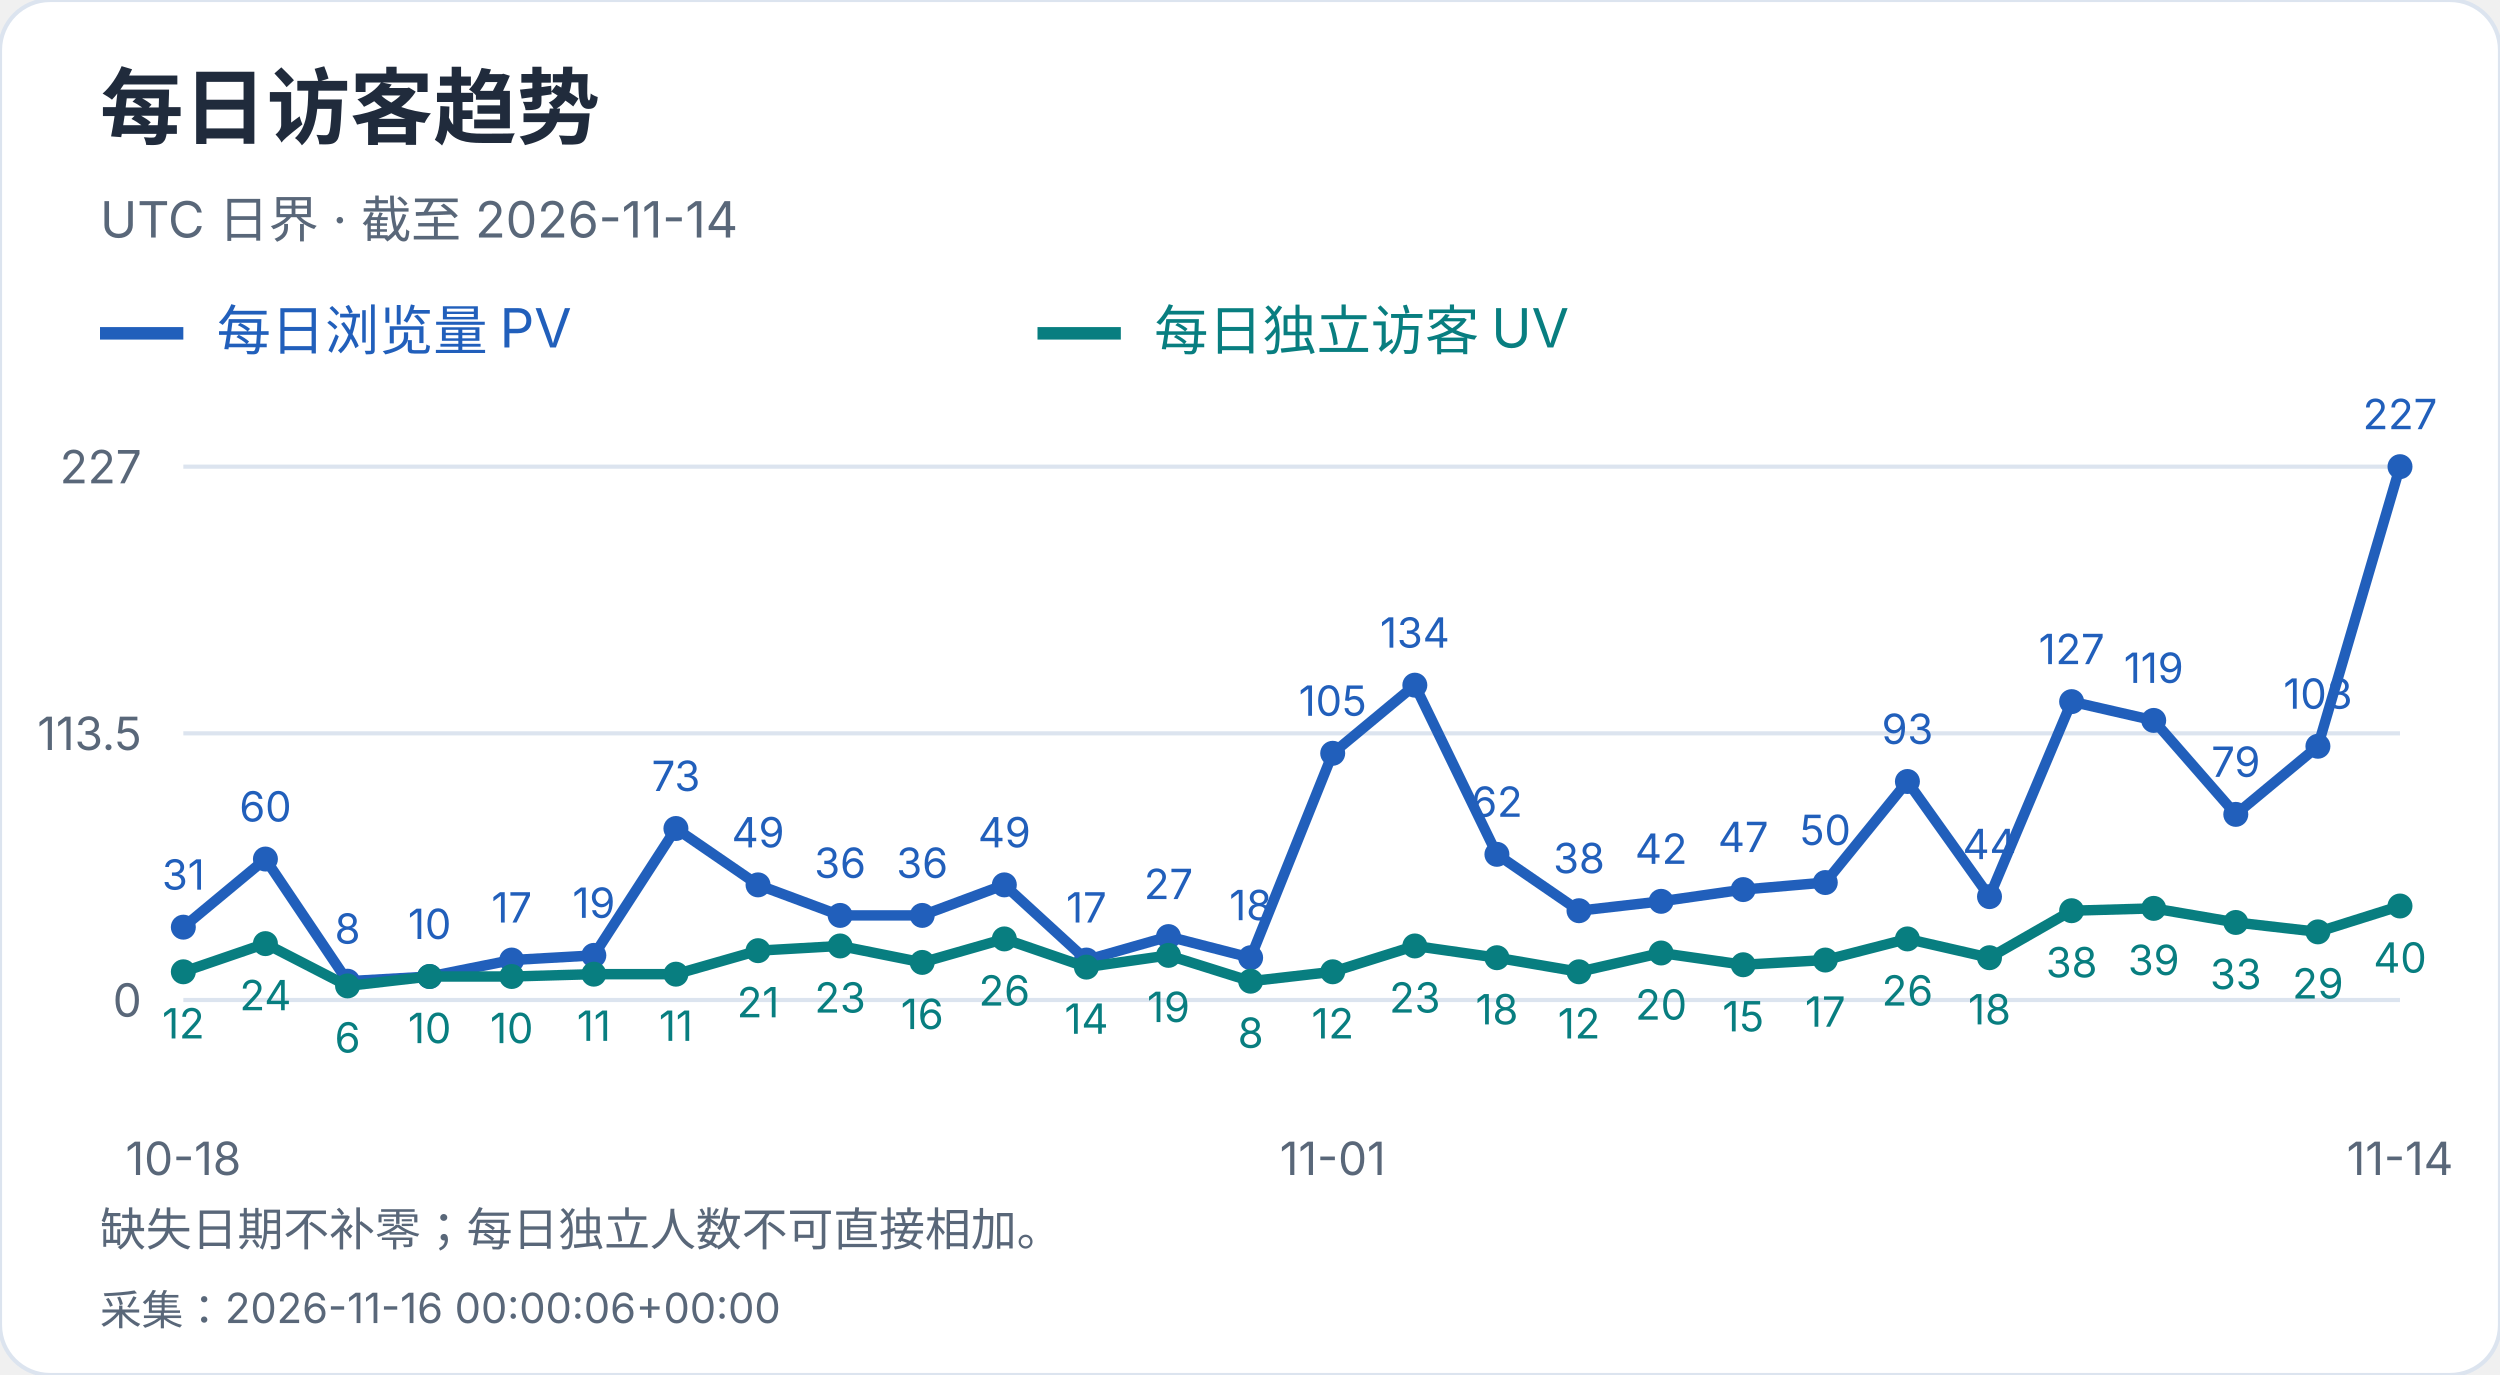
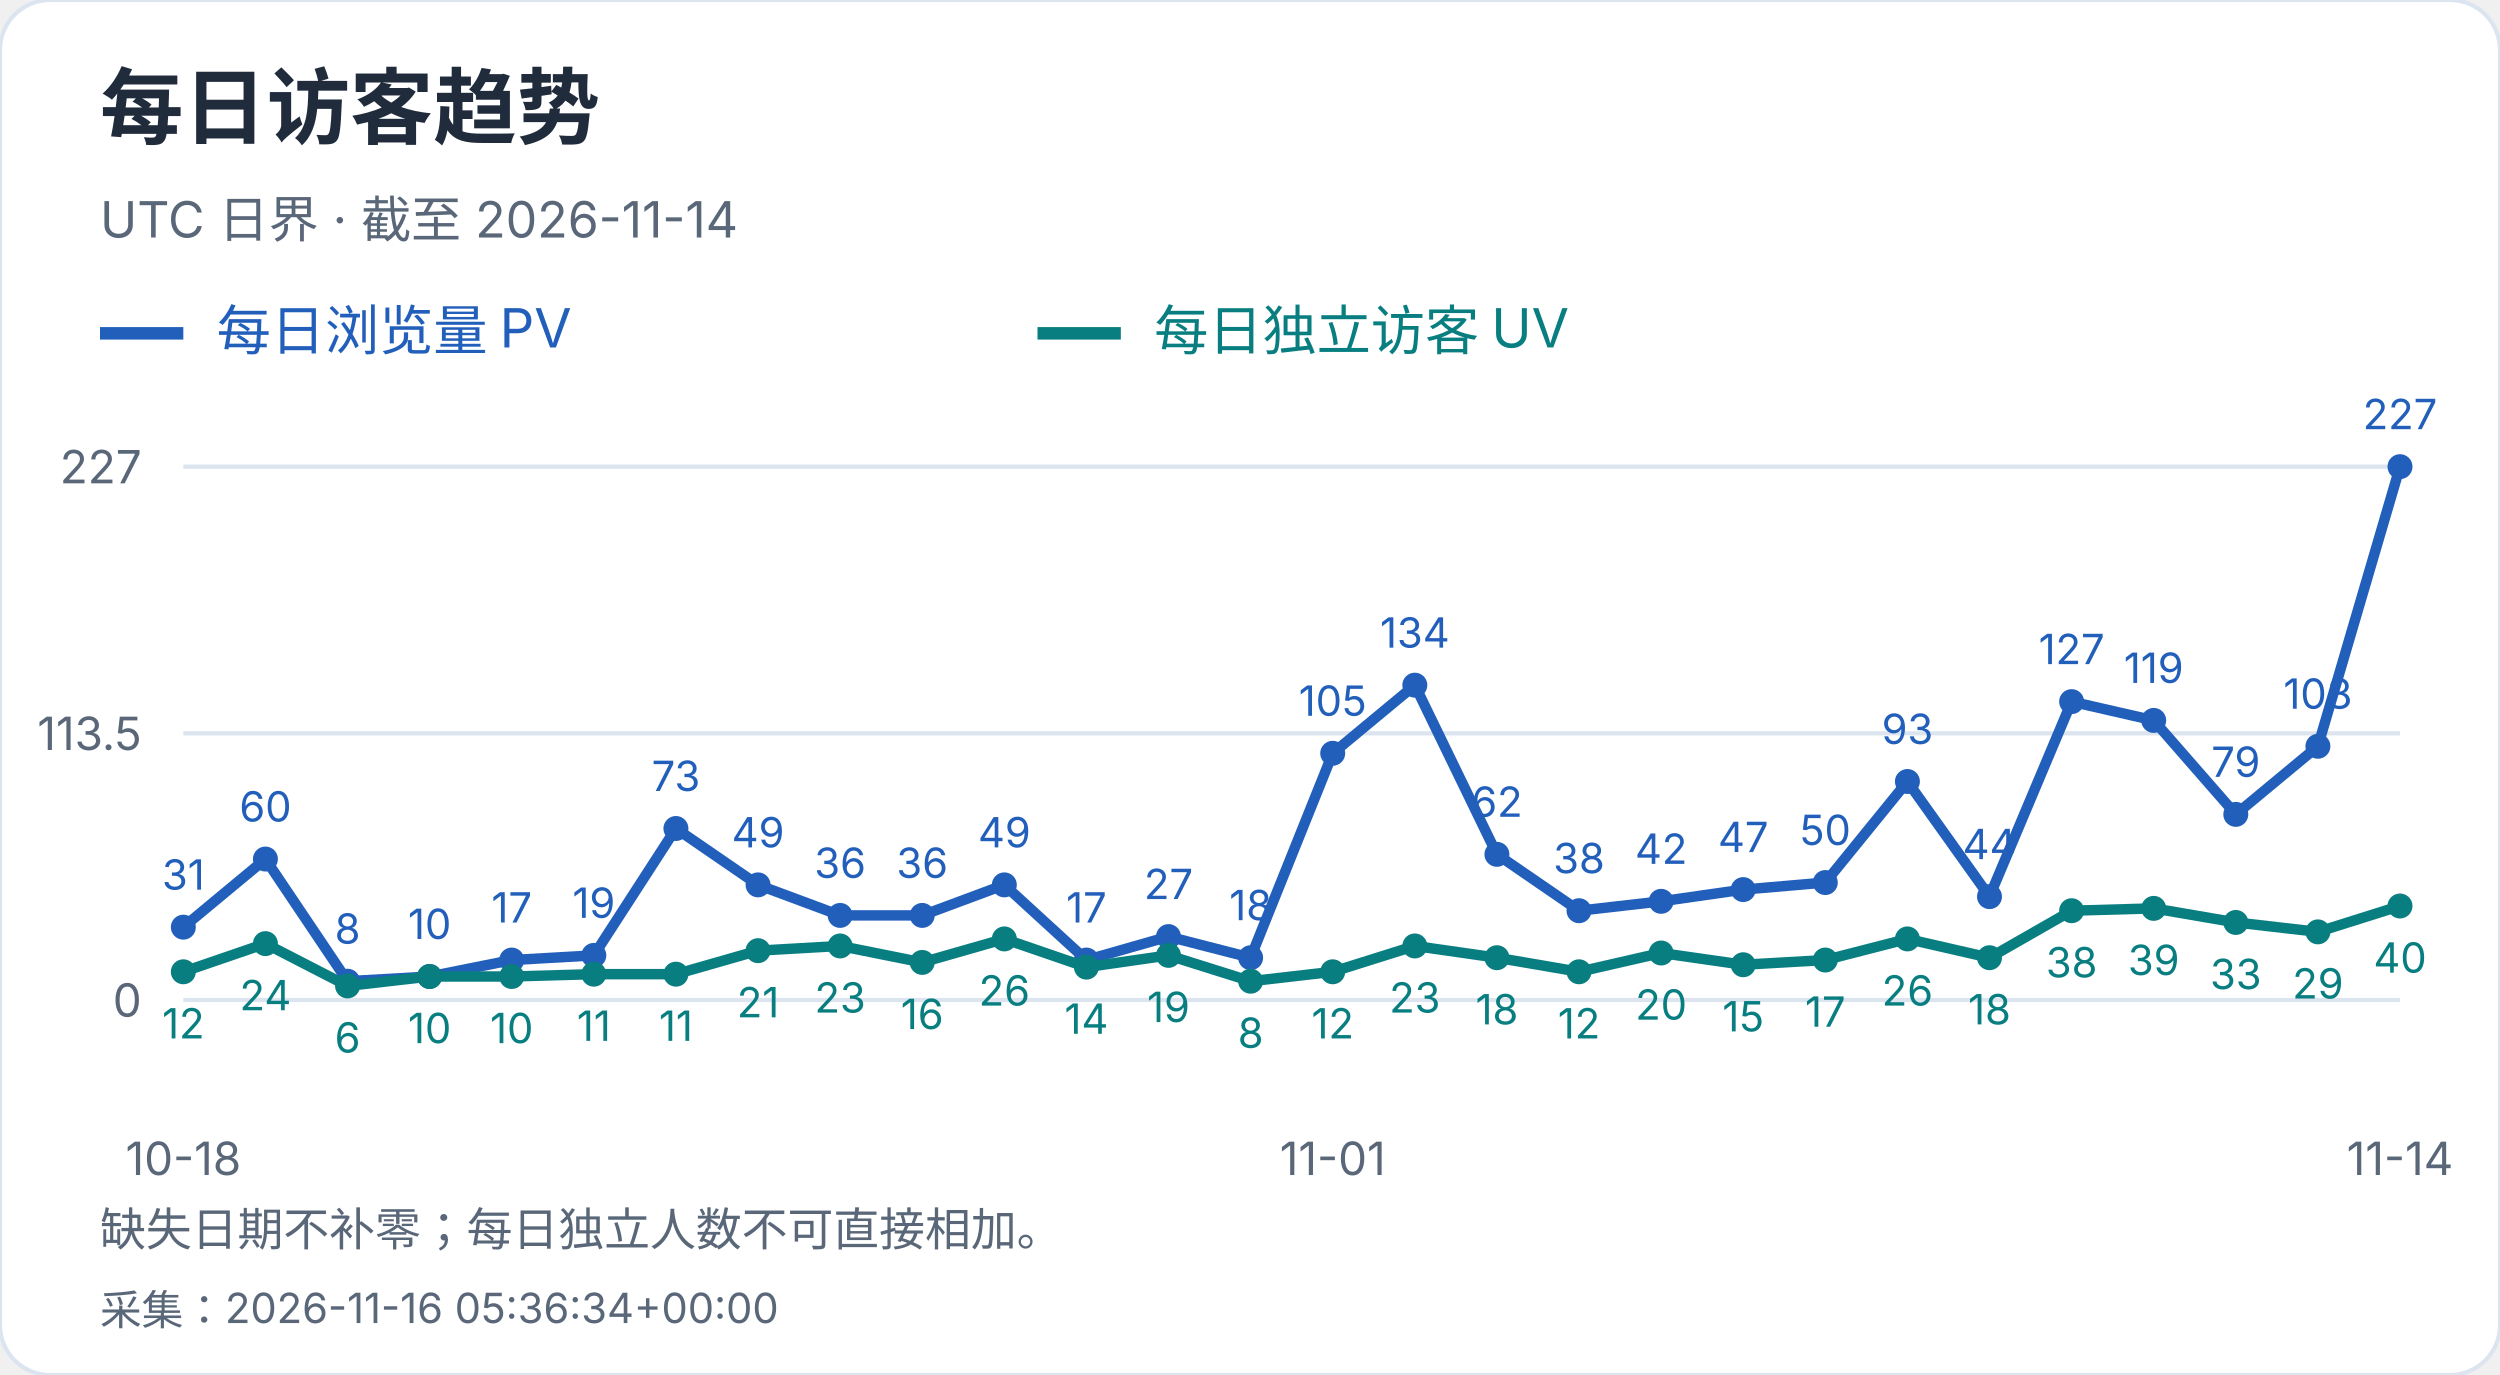
<svg xmlns="http://www.w3.org/2000/svg" width="600" height="330" viewBox="0 0 600 330" role="img" aria-label="每日访客趋势">
  <style>text{font-family:-apple-system,BlinkMacSystemFont,"Segoe UI","PingFang SC","Microsoft YaHei",sans-serif;font-variant-numeric:tabular-nums}</style>
  <rect width="600" height="330" rx="12" fill="white" stroke="#dce4ef" />
  <text x="24" y="33" font-size="20" fill="#202b3c" font-weight="650" text-anchor="start">每日访客趋势</text>
  <text x="24" y="57" font-size="12" fill="#596779" font-weight="400" text-anchor="start">UTC 日界 · 截至 2026-11-14</text>
  <path d="M24 80h20" stroke="#215fbb" stroke-width="3" />
  <text x="52" y="84" font-size="13" fill="#215fbb" font-weight="400" text-anchor="start">每日浏览量 PV</text>
  <path d="M249 80h20" stroke="#087e80" stroke-width="3" />
  <text x="277" y="84" font-size="13" fill="#087e80" font-weight="400" text-anchor="start">每日独立访客 UV</text>
  <path d="M44 240.0H576" stroke="#dce4ef" />
  <text x="34" y="244.0" font-size="11" fill="#596779" font-weight="400" text-anchor="end">0</text>
  <path d="M44 176.0H576" stroke="#dce4ef" />
  <text x="34" y="180.0" font-size="11" fill="#596779" font-weight="400" text-anchor="end">113.5</text>
  <path d="M44 112.0H576" stroke="#dce4ef" />
  <text x="34" y="116.0" font-size="11" fill="#596779" font-weight="400" text-anchor="end">227</text>
  <circle cx="44.00" cy="222.52" r="3" fill="#215fbb" />
  <text x="44.0" y="213.52" font-size="10" fill="#215fbb" font-weight="400" text-anchor="middle">31</text>
  <circle cx="63.70" cy="206.17" r="3" fill="#215fbb" />
  <text x="63.7" y="197.17" font-size="10" fill="#215fbb" font-weight="400" text-anchor="middle">60</text>
  <circle cx="83.41" cy="235.49" r="3" fill="#215fbb" />
  <text x="83.41" y="226.49" font-size="10" fill="#215fbb" font-weight="400" text-anchor="middle">8</text>
  <circle cx="103.11" cy="234.36" r="3" fill="#215fbb" />
  <text x="103.11" y="225.36" font-size="10" fill="#215fbb" font-weight="400" text-anchor="middle">10</text>
  <circle cx="122.81" cy="230.41" r="3" fill="#215fbb" />
  <text x="122.81" y="221.41" font-size="10" fill="#215fbb" font-weight="400" text-anchor="middle">17</text>
  <circle cx="142.52" cy="229.29" r="3" fill="#215fbb" />
  <text x="142.52" y="220.29" font-size="10" fill="#215fbb" font-weight="400" text-anchor="middle">19</text>
  <circle cx="162.22" cy="198.84" r="3" fill="#215fbb" />
  <text x="162.22" y="189.84" font-size="10" fill="#215fbb" font-weight="400" text-anchor="middle">73</text>
  <circle cx="181.93" cy="212.37" r="3" fill="#215fbb" />
  <text x="181.93" y="203.37" font-size="10" fill="#215fbb" font-weight="400" text-anchor="middle">49</text>
  <circle cx="201.63" cy="219.70" r="3" fill="#215fbb" />
  <text x="201.63" y="210.7" font-size="10" fill="#215fbb" font-weight="400" text-anchor="middle">36</text>
  <circle cx="221.33" cy="219.70" r="3" fill="#215fbb" />
  <text x="221.33" y="210.7" font-size="10" fill="#215fbb" font-weight="400" text-anchor="middle">36</text>
  <circle cx="241.04" cy="212.37" r="3" fill="#215fbb" />
  <text x="241.04" y="203.37" font-size="10" fill="#215fbb" font-weight="400" text-anchor="middle">49</text>
  <circle cx="260.74" cy="230.41" r="3" fill="#215fbb" />
  <text x="260.74" y="221.41" font-size="10" fill="#215fbb" font-weight="400" text-anchor="middle">17</text>
  <circle cx="280.44" cy="224.78" r="3" fill="#215fbb" />
  <text x="280.44" y="215.78" font-size="10" fill="#215fbb" font-weight="400" text-anchor="middle">27</text>
  <circle cx="300.15" cy="229.85" r="3" fill="#215fbb" />
  <text x="300.15" y="220.85" font-size="10" fill="#215fbb" font-weight="400" text-anchor="middle">18</text>
  <circle cx="319.85" cy="180.79" r="3" fill="#215fbb" />
  <text x="319.85" y="171.79" font-size="10" fill="#215fbb" font-weight="400" text-anchor="middle">105</text>
  <circle cx="339.56" cy="164.44" r="3" fill="#215fbb" />
  <text x="339.56" y="155.44" font-size="10" fill="#215fbb" font-weight="400" text-anchor="middle">134</text>
  <circle cx="359.26" cy="205.04" r="3" fill="#215fbb" />
  <text x="359.26" y="196.04" font-size="10" fill="#215fbb" font-weight="400" text-anchor="middle">62</text>
  <circle cx="378.96" cy="218.57" r="3" fill="#215fbb" />
  <text x="378.96" y="209.57" font-size="10" fill="#215fbb" font-weight="400" text-anchor="middle">38</text>
  <circle cx="398.67" cy="216.32" r="3" fill="#215fbb" />
  <text x="398.67" y="207.32" font-size="10" fill="#215fbb" font-weight="400" text-anchor="middle">42</text>
  <circle cx="418.37" cy="213.50" r="3" fill="#215fbb" />
  <text x="418.37" y="204.5" font-size="10" fill="#215fbb" font-weight="400" text-anchor="middle">47</text>
  <circle cx="438.07" cy="211.81" r="3" fill="#215fbb" />
  <text x="438.07" y="202.81" font-size="10" fill="#215fbb" font-weight="400" text-anchor="middle">50</text>
  <circle cx="457.78" cy="187.56" r="3" fill="#215fbb" />
  <text x="457.78" y="178.56" font-size="10" fill="#215fbb" font-weight="400" text-anchor="middle">93</text>
  <circle cx="477.48" cy="215.19" r="3" fill="#215fbb" />
  <text x="477.48" y="206.19" font-size="10" fill="#215fbb" font-weight="400" text-anchor="middle">44</text>
  <circle cx="497.19" cy="168.39" r="3" fill="#215fbb" />
  <text x="497.19" y="159.39" font-size="10" fill="#215fbb" font-weight="400" text-anchor="middle">127</text>
  <circle cx="516.89" cy="172.90" r="3" fill="#215fbb" />
  <text x="516.89" y="163.9" font-size="10" fill="#215fbb" font-weight="400" text-anchor="middle">119</text>
  <circle cx="536.59" cy="195.45" r="3" fill="#215fbb" />
  <text x="536.59" y="186.45" font-size="10" fill="#215fbb" font-weight="400" text-anchor="middle">79</text>
  <circle cx="556.30" cy="179.10" r="3" fill="#215fbb" />
  <text x="556.3" y="170.1" font-size="10" fill="#215fbb" font-weight="400" text-anchor="middle">108</text>
  <circle cx="576.00" cy="112.00" r="3" fill="#215fbb" />
  <text x="576.0" y="103.0" font-size="10" fill="#215fbb" font-weight="400" text-anchor="middle">227</text>
  <polyline points="44.00,222.52 63.70,206.17 83.41,235.49 103.11,234.36 122.81,230.41 142.52,229.29 162.22,198.84 181.93,212.37 201.63,219.70 221.33,219.70 241.04,212.37 260.74,230.41 280.44,224.78 300.15,229.85 319.85,180.79 339.56,164.44 359.26,205.04 378.96,218.57 398.67,216.32 418.37,213.50 438.07,211.81 457.78,187.56 477.48,215.19 497.19,168.39 516.89,172.90 536.59,195.45 556.30,179.10 576.00,112.00" fill="none" stroke="#215fbb" stroke-width="2.5" />
  <circle cx="44.00" cy="233.23" r="3" fill="#087e80" />
  <text x="44.0" y="249.23" font-size="10" fill="#087e80" font-weight="400" text-anchor="middle">12</text>
  <circle cx="63.70" cy="226.47" r="3" fill="#087e80" />
  <text x="63.7" y="242.47" font-size="10" fill="#087e80" font-weight="400" text-anchor="middle">24</text>
  <circle cx="83.41" cy="236.62" r="3" fill="#087e80" />
  <text x="83.41" y="252.62" font-size="10" fill="#087e80" font-weight="400" text-anchor="middle">6</text>
  <circle cx="103.11" cy="234.36" r="3" fill="#087e80" />
  <text x="103.11" y="250.36" font-size="10" fill="#087e80" font-weight="400" text-anchor="middle">10</text>
  <circle cx="122.81" cy="234.36" r="3" fill="#087e80" />
  <text x="122.81" y="250.36" font-size="10" fill="#087e80" font-weight="400" text-anchor="middle">10</text>
  <circle cx="142.52" cy="233.80" r="3" fill="#087e80" />
  <text x="142.52" y="249.8" font-size="10" fill="#087e80" font-weight="400" text-anchor="middle">11</text>
  <circle cx="162.22" cy="233.80" r="3" fill="#087e80" />
  <text x="162.22" y="249.8" font-size="10" fill="#087e80" font-weight="400" text-anchor="middle">11</text>
  <circle cx="181.93" cy="228.16" r="3" fill="#087e80" />
  <text x="181.93" y="244.16" font-size="10" fill="#087e80" font-weight="400" text-anchor="middle">21</text>
  <circle cx="201.63" cy="227.03" r="3" fill="#087e80" />
  <text x="201.63" y="243.03" font-size="10" fill="#087e80" font-weight="400" text-anchor="middle">23</text>
  <circle cx="221.33" cy="230.98" r="3" fill="#087e80" />
  <text x="221.33" y="246.98" font-size="10" fill="#087e80" font-weight="400" text-anchor="middle">16</text>
  <circle cx="241.04" cy="225.34" r="3" fill="#087e80" />
  <text x="241.04" y="241.34" font-size="10" fill="#087e80" font-weight="400" text-anchor="middle">26</text>
  <circle cx="260.74" cy="232.11" r="3" fill="#087e80" />
  <text x="260.74" y="248.11" font-size="10" fill="#087e80" font-weight="400" text-anchor="middle">14</text>
  <circle cx="280.44" cy="229.29" r="3" fill="#087e80" />
  <text x="280.44" y="245.29" font-size="10" fill="#087e80" font-weight="400" text-anchor="middle">19</text>
  <circle cx="300.15" cy="235.49" r="3" fill="#087e80" />
  <text x="300.15" y="251.49" font-size="10" fill="#087e80" font-weight="400" text-anchor="middle">8</text>
  <circle cx="319.85" cy="233.23" r="3" fill="#087e80" />
  <text x="319.85" y="249.23" font-size="10" fill="#087e80" font-weight="400" text-anchor="middle">12</text>
  <circle cx="339.56" cy="227.03" r="3" fill="#087e80" />
  <text x="339.56" y="243.03" font-size="10" fill="#087e80" font-weight="400" text-anchor="middle">23</text>
  <circle cx="359.26" cy="229.85" r="3" fill="#087e80" />
  <text x="359.26" y="245.85" font-size="10" fill="#087e80" font-weight="400" text-anchor="middle">18</text>
  <circle cx="378.96" cy="233.23" r="3" fill="#087e80" />
  <text x="378.96" y="249.23" font-size="10" fill="#087e80" font-weight="400" text-anchor="middle">12</text>
  <circle cx="398.67" cy="228.72" r="3" fill="#087e80" />
  <text x="398.67" y="244.72" font-size="10" fill="#087e80" font-weight="400" text-anchor="middle">20</text>
  <circle cx="418.37" cy="231.54" r="3" fill="#087e80" />
  <text x="418.37" y="247.54" font-size="10" fill="#087e80" font-weight="400" text-anchor="middle">15</text>
  <circle cx="438.07" cy="230.41" r="3" fill="#087e80" />
  <text x="438.07" y="246.41" font-size="10" fill="#087e80" font-weight="400" text-anchor="middle">17</text>
  <circle cx="457.78" cy="225.34" r="3" fill="#087e80" />
  <text x="457.78" y="241.34" font-size="10" fill="#087e80" font-weight="400" text-anchor="middle">26</text>
  <circle cx="477.48" cy="229.85" r="3" fill="#087e80" />
  <text x="477.48" y="245.85" font-size="10" fill="#087e80" font-weight="400" text-anchor="middle">18</text>
  <circle cx="497.19" cy="218.57" r="3" fill="#087e80" />
  <text x="497.19" y="234.57" font-size="10" fill="#087e80" font-weight="400" text-anchor="middle">38</text>
  <circle cx="516.89" cy="218.01" r="3" fill="#087e80" />
  <text x="516.89" y="234.01" font-size="10" fill="#087e80" font-weight="400" text-anchor="middle">39</text>
  <circle cx="536.59" cy="221.39" r="3" fill="#087e80" />
  <text x="536.59" y="237.39" font-size="10" fill="#087e80" font-weight="400" text-anchor="middle">33</text>
  <circle cx="556.30" cy="223.65" r="3" fill="#087e80" />
  <text x="556.3" y="239.65" font-size="10" fill="#087e80" font-weight="400" text-anchor="middle">29</text>
  <circle cx="576.00" cy="217.44" r="3" fill="#087e80" />
  <text x="576.0" y="233.44" font-size="10" fill="#087e80" font-weight="400" text-anchor="middle">40</text>
  <polyline points="44.00,233.23 63.70,226.47 83.41,236.62 103.11,234.36 122.81,234.36 142.52,233.80 162.22,233.80 181.93,228.16 201.63,227.03 221.33,230.98 241.04,225.34 260.74,232.11 280.44,229.29 300.15,235.49 319.85,233.23 339.56,227.03 359.26,229.85 378.96,233.23 398.67,228.72 418.37,231.54 438.07,230.41 457.78,225.34 477.48,229.85 497.19,218.57 516.89,218.01 536.59,221.39 556.30,223.65 576.00,217.44" fill="none" stroke="#087e80" stroke-width="2.5" />
  <text x="44.0" y="282" font-size="11" fill="#596779" font-weight="400" text-anchor="middle">10-18</text>
  <text x="319.852" y="282" font-size="11" fill="#596779" font-weight="400" text-anchor="middle">11-01</text>
  <text x="576.0" y="282" font-size="11" fill="#596779" font-weight="400" text-anchor="middle">11-14</text>
  <text x="24" y="299" font-size="11" fill="#596779" font-weight="400" text-anchor="start">缺失日期不补零；每日独立人数不可直接相加。</text>
-   <text x="24" y="318" font-size="10" fill="#596779" font-weight="400" text-anchor="start">采集：2026-11-16 00:00:06+00:00</text>
+   <text x="24" y="318" font-size="10" fill="#596779" font-weight="400" text-anchor="start">采集：2026-11-16 05:36:34+00:00</text>
</svg>
